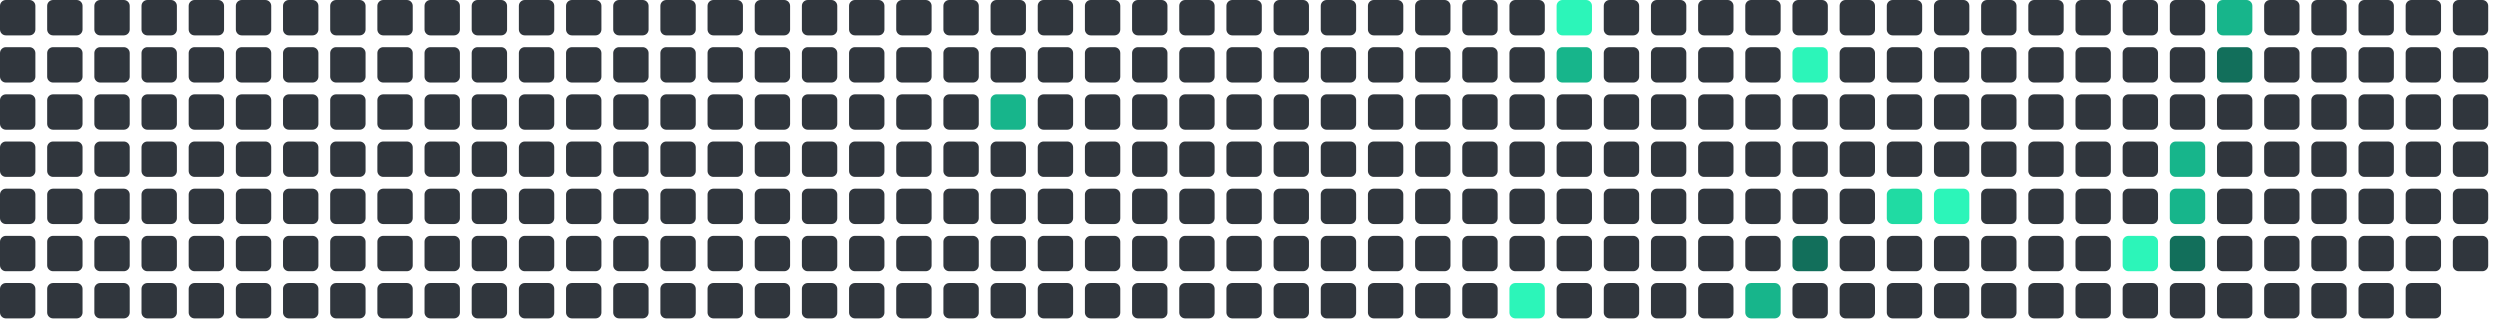
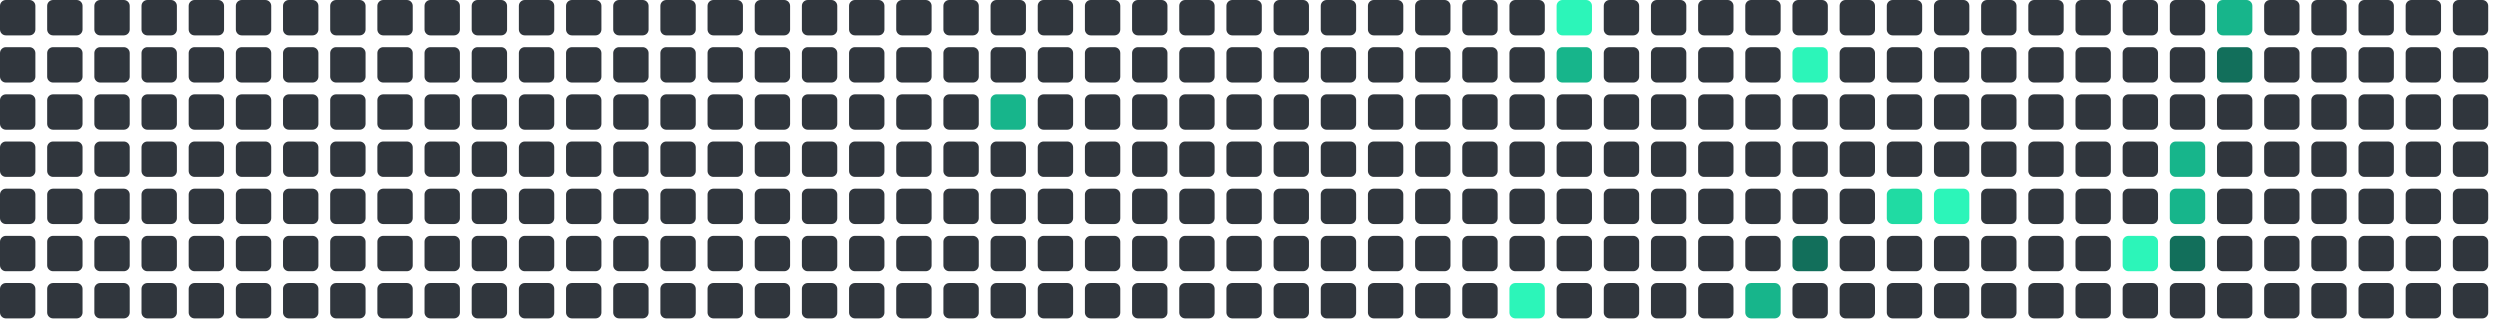
<svg xmlns="http://www.w3.org/2000/svg" viewBox="0 0 848 112" width="848" height="112">
  <rect x="0" y="0" width="12" height="12" rx="2" fill="#30363d" />
  <rect x="0" y="16" width="12" height="12" rx="2" fill="#30363d" />
  <rect x="0" y="32" width="12" height="12" rx="2" fill="#30363d" />
  <rect x="0" y="48" width="12" height="12" rx="2" fill="#30363d" />
  <rect x="0" y="64" width="12" height="12" rx="2" fill="#30363d" />
  <rect x="0" y="80" width="12" height="12" rx="2" fill="#30363d" />
  <rect x="0" y="96" width="12" height="12" rx="2" fill="#30363d" />
  <rect x="16" y="0" width="12" height="12" rx="2" fill="#30363d" />
  <rect x="16" y="16" width="12" height="12" rx="2" fill="#30363d" />
  <rect x="16" y="32" width="12" height="12" rx="2" fill="#30363d" />
  <rect x="16" y="48" width="12" height="12" rx="2" fill="#30363d" />
  <rect x="16" y="64" width="12" height="12" rx="2" fill="#30363d" />
  <rect x="16" y="80" width="12" height="12" rx="2" fill="#30363d" />
  <rect x="16" y="96" width="12" height="12" rx="2" fill="#30363d" />
  <rect x="32" y="0" width="12" height="12" rx="2" fill="#30363d" />
  <rect x="32" y="16" width="12" height="12" rx="2" fill="#30363d" />
  <rect x="32" y="32" width="12" height="12" rx="2" fill="#30363d" />
  <rect x="32" y="48" width="12" height="12" rx="2" fill="#30363d" />
  <rect x="32" y="64" width="12" height="12" rx="2" fill="#30363d" />
  <rect x="32" y="80" width="12" height="12" rx="2" fill="#30363d" />
  <rect x="32" y="96" width="12" height="12" rx="2" fill="#30363d" />
  <rect x="48" y="0" width="12" height="12" rx="2" fill="#30363d" />
  <rect x="48" y="16" width="12" height="12" rx="2" fill="#30363d" />
  <rect x="48" y="32" width="12" height="12" rx="2" fill="#30363d" />
  <rect x="48" y="48" width="12" height="12" rx="2" fill="#30363d" />
  <rect x="48" y="64" width="12" height="12" rx="2" fill="#30363d" />
  <rect x="48" y="80" width="12" height="12" rx="2" fill="#30363d" />
  <rect x="48" y="96" width="12" height="12" rx="2" fill="#30363d" />
  <rect x="64" y="0" width="12" height="12" rx="2" fill="#30363d" />
  <rect x="64" y="16" width="12" height="12" rx="2" fill="#30363d" />
  <rect x="64" y="32" width="12" height="12" rx="2" fill="#30363d" />
  <rect x="64" y="48" width="12" height="12" rx="2" fill="#30363d" />
  <rect x="64" y="64" width="12" height="12" rx="2" fill="#30363d" />
  <rect x="64" y="80" width="12" height="12" rx="2" fill="#30363d" />
  <rect x="64" y="96" width="12" height="12" rx="2" fill="#30363d" />
  <rect x="80" y="0" width="12" height="12" rx="2" fill="#30363d" />
  <rect x="80" y="16" width="12" height="12" rx="2" fill="#30363d" />
  <rect x="80" y="32" width="12" height="12" rx="2" fill="#30363d" />
  <rect x="80" y="48" width="12" height="12" rx="2" fill="#30363d" />
  <rect x="80" y="64" width="12" height="12" rx="2" fill="#30363d" />
  <rect x="80" y="80" width="12" height="12" rx="2" fill="#30363d" />
  <rect x="80" y="96" width="12" height="12" rx="2" fill="#30363d" />
  <rect x="96" y="0" width="12" height="12" rx="2" fill="#30363d" />
  <rect x="96" y="16" width="12" height="12" rx="2" fill="#30363d" />
  <rect x="96" y="32" width="12" height="12" rx="2" fill="#30363d" />
  <rect x="96" y="48" width="12" height="12" rx="2" fill="#30363d" />
  <rect x="96" y="64" width="12" height="12" rx="2" fill="#30363d" />
  <rect x="96" y="80" width="12" height="12" rx="2" fill="#30363d" />
  <rect x="96" y="96" width="12" height="12" rx="2" fill="#30363d" />
  <rect x="112" y="0" width="12" height="12" rx="2" fill="#30363d" />
  <rect x="112" y="16" width="12" height="12" rx="2" fill="#30363d" />
  <rect x="112" y="32" width="12" height="12" rx="2" fill="#30363d" />
  <rect x="112" y="48" width="12" height="12" rx="2" fill="#30363d" />
  <rect x="112" y="64" width="12" height="12" rx="2" fill="#30363d" />
  <rect x="112" y="80" width="12" height="12" rx="2" fill="#30363d" />
  <rect x="112" y="96" width="12" height="12" rx="2" fill="#30363d" />
  <rect x="128" y="0" width="12" height="12" rx="2" fill="#30363d" />
  <rect x="128" y="16" width="12" height="12" rx="2" fill="#30363d" />
  <rect x="128" y="32" width="12" height="12" rx="2" fill="#30363d" />
  <rect x="128" y="48" width="12" height="12" rx="2" fill="#30363d" />
  <rect x="128" y="64" width="12" height="12" rx="2" fill="#30363d" />
  <rect x="128" y="80" width="12" height="12" rx="2" fill="#30363d" />
  <rect x="128" y="96" width="12" height="12" rx="2" fill="#30363d" />
  <rect x="144" y="0" width="12" height="12" rx="2" fill="#30363d" />
  <rect x="144" y="16" width="12" height="12" rx="2" fill="#30363d" />
  <rect x="144" y="32" width="12" height="12" rx="2" fill="#30363d" />
  <rect x="144" y="48" width="12" height="12" rx="2" fill="#30363d" />
  <rect x="144" y="64" width="12" height="12" rx="2" fill="#30363d" />
  <rect x="144" y="80" width="12" height="12" rx="2" fill="#30363d" />
  <rect x="144" y="96" width="12" height="12" rx="2" fill="#30363d" />
  <rect x="160" y="0" width="12" height="12" rx="2" fill="#30363d" />
  <rect x="160" y="16" width="12" height="12" rx="2" fill="#30363d" />
  <rect x="160" y="32" width="12" height="12" rx="2" fill="#30363d" />
  <rect x="160" y="48" width="12" height="12" rx="2" fill="#30363d" />
  <rect x="160" y="64" width="12" height="12" rx="2" fill="#30363d" />
  <rect x="160" y="80" width="12" height="12" rx="2" fill="#30363d" />
  <rect x="160" y="96" width="12" height="12" rx="2" fill="#30363d" />
  <rect x="176" y="0" width="12" height="12" rx="2" fill="#30363d" />
  <rect x="176" y="16" width="12" height="12" rx="2" fill="#30363d" />
  <rect x="176" y="32" width="12" height="12" rx="2" fill="#30363d" />
  <rect x="176" y="48" width="12" height="12" rx="2" fill="#30363d" />
  <rect x="176" y="64" width="12" height="12" rx="2" fill="#30363d" />
  <rect x="176" y="80" width="12" height="12" rx="2" fill="#30363d" />
  <rect x="176" y="96" width="12" height="12" rx="2" fill="#30363d" />
  <rect x="192" y="0" width="12" height="12" rx="2" fill="#30363d" />
  <rect x="192" y="16" width="12" height="12" rx="2" fill="#30363d" />
  <rect x="192" y="32" width="12" height="12" rx="2" fill="#30363d" />
  <rect x="192" y="48" width="12" height="12" rx="2" fill="#30363d" />
  <rect x="192" y="64" width="12" height="12" rx="2" fill="#30363d" />
  <rect x="192" y="80" width="12" height="12" rx="2" fill="#30363d" />
  <rect x="192" y="96" width="12" height="12" rx="2" fill="#30363d" />
  <rect x="208" y="0" width="12" height="12" rx="2" fill="#30363d" />
  <rect x="208" y="16" width="12" height="12" rx="2" fill="#30363d" />
  <rect x="208" y="32" width="12" height="12" rx="2" fill="#30363d" />
  <rect x="208" y="48" width="12" height="12" rx="2" fill="#30363d" />
  <rect x="208" y="64" width="12" height="12" rx="2" fill="#30363d" />
  <rect x="208" y="80" width="12" height="12" rx="2" fill="#30363d" />
  <rect x="208" y="96" width="12" height="12" rx="2" fill="#30363d" />
  <rect x="224" y="0" width="12" height="12" rx="2" fill="#30363d" />
  <rect x="224" y="16" width="12" height="12" rx="2" fill="#30363d" />
  <rect x="224" y="32" width="12" height="12" rx="2" fill="#30363d" />
  <rect x="224" y="48" width="12" height="12" rx="2" fill="#30363d" />
  <rect x="224" y="64" width="12" height="12" rx="2" fill="#30363d" />
  <rect x="224" y="80" width="12" height="12" rx="2" fill="#30363d" />
  <rect x="224" y="96" width="12" height="12" rx="2" fill="#30363d" />
  <rect x="240" y="0" width="12" height="12" rx="2" fill="#30363d" />
  <rect x="240" y="16" width="12" height="12" rx="2" fill="#30363d" />
  <rect x="240" y="32" width="12" height="12" rx="2" fill="#30363d" />
  <rect x="240" y="48" width="12" height="12" rx="2" fill="#30363d" />
  <rect x="240" y="64" width="12" height="12" rx="2" fill="#30363d" />
  <rect x="240" y="80" width="12" height="12" rx="2" fill="#30363d" />
  <rect x="240" y="96" width="12" height="12" rx="2" fill="#30363d" />
  <rect x="256" y="0" width="12" height="12" rx="2" fill="#30363d" />
  <rect x="256" y="16" width="12" height="12" rx="2" fill="#30363d" />
  <rect x="256" y="32" width="12" height="12" rx="2" fill="#30363d" />
  <rect x="256" y="48" width="12" height="12" rx="2" fill="#30363d" />
  <rect x="256" y="64" width="12" height="12" rx="2" fill="#30363d" />
  <rect x="256" y="80" width="12" height="12" rx="2" fill="#30363d" />
  <rect x="256" y="96" width="12" height="12" rx="2" fill="#30363d" />
  <rect x="272" y="0" width="12" height="12" rx="2" fill="#30363d" />
  <rect x="272" y="16" width="12" height="12" rx="2" fill="#30363d" />
  <rect x="272" y="32" width="12" height="12" rx="2" fill="#30363d" />
  <rect x="272" y="48" width="12" height="12" rx="2" fill="#30363d" />
  <rect x="272" y="64" width="12" height="12" rx="2" fill="#30363d" />
  <rect x="272" y="80" width="12" height="12" rx="2" fill="#30363d" />
  <rect x="272" y="96" width="12" height="12" rx="2" fill="#30363d" />
  <rect x="288" y="0" width="12" height="12" rx="2" fill="#30363d" />
  <rect x="288" y="16" width="12" height="12" rx="2" fill="#30363d" />
  <rect x="288" y="32" width="12" height="12" rx="2" fill="#30363d" />
  <rect x="288" y="48" width="12" height="12" rx="2" fill="#30363d" />
  <rect x="288" y="64" width="12" height="12" rx="2" fill="#30363d" />
  <rect x="288" y="80" width="12" height="12" rx="2" fill="#30363d" />
  <rect x="288" y="96" width="12" height="12" rx="2" fill="#30363d" />
  <rect x="304" y="0" width="12" height="12" rx="2" fill="#30363d" />
  <rect x="304" y="16" width="12" height="12" rx="2" fill="#30363d" />
  <rect x="304" y="32" width="12" height="12" rx="2" fill="#30363d" />
  <rect x="304" y="48" width="12" height="12" rx="2" fill="#30363d" />
  <rect x="304" y="64" width="12" height="12" rx="2" fill="#30363d" />
  <rect x="304" y="80" width="12" height="12" rx="2" fill="#30363d" />
  <rect x="304" y="96" width="12" height="12" rx="2" fill="#30363d" />
  <rect x="320" y="0" width="12" height="12" rx="2" fill="#30363d" />
  <rect x="320" y="16" width="12" height="12" rx="2" fill="#30363d" />
  <rect x="320" y="32" width="12" height="12" rx="2" fill="#30363d" />
  <rect x="320" y="48" width="12" height="12" rx="2" fill="#30363d" />
  <rect x="320" y="64" width="12" height="12" rx="2" fill="#30363d" />
  <rect x="320" y="80" width="12" height="12" rx="2" fill="#30363d" />
  <rect x="320" y="96" width="12" height="12" rx="2" fill="#30363d" />
  <rect x="336" y="0" width="12" height="12" rx="2" fill="#30363d" />
  <rect x="336" y="16" width="12" height="12" rx="2" fill="#30363d" />
  <rect x="336" y="32" width="12" height="12" rx="2" fill="#17b58b" />
  <rect x="336" y="48" width="12" height="12" rx="2" fill="#30363d" />
  <rect x="336" y="64" width="12" height="12" rx="2" fill="#30363d" />
  <rect x="336" y="80" width="12" height="12" rx="2" fill="#30363d" />
  <rect x="336" y="96" width="12" height="12" rx="2" fill="#30363d" />
  <rect x="352" y="0" width="12" height="12" rx="2" fill="#30363d" />
  <rect x="352" y="16" width="12" height="12" rx="2" fill="#30363d" />
  <rect x="352" y="32" width="12" height="12" rx="2" fill="#30363d" />
  <rect x="352" y="48" width="12" height="12" rx="2" fill="#30363d" />
  <rect x="352" y="64" width="12" height="12" rx="2" fill="#30363d" />
  <rect x="352" y="80" width="12" height="12" rx="2" fill="#30363d" />
  <rect x="352" y="96" width="12" height="12" rx="2" fill="#30363d" />
  <rect x="368" y="0" width="12" height="12" rx="2" fill="#30363d" />
  <rect x="368" y="16" width="12" height="12" rx="2" fill="#30363d" />
  <rect x="368" y="32" width="12" height="12" rx="2" fill="#30363d" />
  <rect x="368" y="48" width="12" height="12" rx="2" fill="#30363d" />
  <rect x="368" y="64" width="12" height="12" rx="2" fill="#30363d" />
  <rect x="368" y="80" width="12" height="12" rx="2" fill="#30363d" />
  <rect x="368" y="96" width="12" height="12" rx="2" fill="#30363d" />
  <rect x="384" y="0" width="12" height="12" rx="2" fill="#30363d" />
  <rect x="384" y="16" width="12" height="12" rx="2" fill="#30363d" />
  <rect x="384" y="32" width="12" height="12" rx="2" fill="#30363d" />
  <rect x="384" y="48" width="12" height="12" rx="2" fill="#30363d" />
  <rect x="384" y="64" width="12" height="12" rx="2" fill="#30363d" />
  <rect x="384" y="80" width="12" height="12" rx="2" fill="#30363d" />
  <rect x="384" y="96" width="12" height="12" rx="2" fill="#30363d" />
  <rect x="400" y="0" width="12" height="12" rx="2" fill="#30363d" />
  <rect x="400" y="16" width="12" height="12" rx="2" fill="#30363d" />
  <rect x="400" y="32" width="12" height="12" rx="2" fill="#30363d" />
  <rect x="400" y="48" width="12" height="12" rx="2" fill="#30363d" />
  <rect x="400" y="64" width="12" height="12" rx="2" fill="#30363d" />
  <rect x="400" y="80" width="12" height="12" rx="2" fill="#30363d" />
  <rect x="400" y="96" width="12" height="12" rx="2" fill="#30363d" />
  <rect x="416" y="0" width="12" height="12" rx="2" fill="#30363d" />
  <rect x="416" y="16" width="12" height="12" rx="2" fill="#30363d" />
  <rect x="416" y="32" width="12" height="12" rx="2" fill="#30363d" />
  <rect x="416" y="48" width="12" height="12" rx="2" fill="#30363d" />
  <rect x="416" y="64" width="12" height="12" rx="2" fill="#30363d" />
  <rect x="416" y="80" width="12" height="12" rx="2" fill="#30363d" />
  <rect x="416" y="96" width="12" height="12" rx="2" fill="#30363d" />
  <rect x="432" y="0" width="12" height="12" rx="2" fill="#30363d" />
  <rect x="432" y="16" width="12" height="12" rx="2" fill="#30363d" />
  <rect x="432" y="32" width="12" height="12" rx="2" fill="#30363d" />
  <rect x="432" y="48" width="12" height="12" rx="2" fill="#30363d" />
  <rect x="432" y="64" width="12" height="12" rx="2" fill="#30363d" />
  <rect x="432" y="80" width="12" height="12" rx="2" fill="#30363d" />
  <rect x="432" y="96" width="12" height="12" rx="2" fill="#30363d" />
  <rect x="448" y="0" width="12" height="12" rx="2" fill="#30363d" />
  <rect x="448" y="16" width="12" height="12" rx="2" fill="#30363d" />
  <rect x="448" y="32" width="12" height="12" rx="2" fill="#30363d" />
  <rect x="448" y="48" width="12" height="12" rx="2" fill="#30363d" />
  <rect x="448" y="64" width="12" height="12" rx="2" fill="#30363d" />
  <rect x="448" y="80" width="12" height="12" rx="2" fill="#30363d" />
  <rect x="448" y="96" width="12" height="12" rx="2" fill="#30363d" />
  <rect x="464" y="0" width="12" height="12" rx="2" fill="#30363d" />
  <rect x="464" y="16" width="12" height="12" rx="2" fill="#30363d" />
  <rect x="464" y="32" width="12" height="12" rx="2" fill="#30363d" />
  <rect x="464" y="48" width="12" height="12" rx="2" fill="#30363d" />
  <rect x="464" y="64" width="12" height="12" rx="2" fill="#30363d" />
  <rect x="464" y="80" width="12" height="12" rx="2" fill="#30363d" />
  <rect x="464" y="96" width="12" height="12" rx="2" fill="#30363d" />
  <rect x="480" y="0" width="12" height="12" rx="2" fill="#30363d" />
  <rect x="480" y="16" width="12" height="12" rx="2" fill="#30363d" />
  <rect x="480" y="32" width="12" height="12" rx="2" fill="#30363d" />
  <rect x="480" y="48" width="12" height="12" rx="2" fill="#30363d" />
  <rect x="480" y="64" width="12" height="12" rx="2" fill="#30363d" />
  <rect x="480" y="80" width="12" height="12" rx="2" fill="#30363d" />
  <rect x="480" y="96" width="12" height="12" rx="2" fill="#30363d" />
  <rect x="496" y="0" width="12" height="12" rx="2" fill="#30363d" />
  <rect x="496" y="16" width="12" height="12" rx="2" fill="#30363d" />
  <rect x="496" y="32" width="12" height="12" rx="2" fill="#30363d" />
  <rect x="496" y="48" width="12" height="12" rx="2" fill="#30363d" />
  <rect x="496" y="64" width="12" height="12" rx="2" fill="#30363d" />
  <rect x="496" y="80" width="12" height="12" rx="2" fill="#30363d" />
  <rect x="496" y="96" width="12" height="12" rx="2" fill="#30363d" />
  <rect x="512" y="0" width="12" height="12" rx="2" fill="#30363d" />
  <rect x="512" y="16" width="12" height="12" rx="2" fill="#30363d" />
  <rect x="512" y="32" width="12" height="12" rx="2" fill="#30363d" />
  <rect x="512" y="48" width="12" height="12" rx="2" fill="#30363d" />
  <rect x="512" y="64" width="12" height="12" rx="2" fill="#30363d" />
  <rect x="512" y="80" width="12" height="12" rx="2" fill="#30363d" />
  <rect x="512" y="96" width="12" height="12" rx="2" fill="#2CF5B9" />
  <rect x="528" y="0" width="12" height="12" rx="2" fill="#2CF5B9" />
  <rect x="528" y="16" width="12" height="12" rx="2" fill="#17b58b" />
  <rect x="528" y="32" width="12" height="12" rx="2" fill="#30363d" />
  <rect x="528" y="48" width="12" height="12" rx="2" fill="#30363d" />
  <rect x="528" y="64" width="12" height="12" rx="2" fill="#30363d" />
  <rect x="528" y="80" width="12" height="12" rx="2" fill="#30363d" />
  <rect x="528" y="96" width="12" height="12" rx="2" fill="#30363d" />
  <rect x="544" y="0" width="12" height="12" rx="2" fill="#30363d" />
  <rect x="544" y="16" width="12" height="12" rx="2" fill="#30363d" />
  <rect x="544" y="32" width="12" height="12" rx="2" fill="#30363d" />
  <rect x="544" y="48" width="12" height="12" rx="2" fill="#30363d" />
  <rect x="544" y="64" width="12" height="12" rx="2" fill="#30363d" />
  <rect x="544" y="80" width="12" height="12" rx="2" fill="#30363d" />
  <rect x="544" y="96" width="12" height="12" rx="2" fill="#30363d" />
  <rect x="560" y="0" width="12" height="12" rx="2" fill="#30363d" />
  <rect x="560" y="16" width="12" height="12" rx="2" fill="#30363d" />
  <rect x="560" y="32" width="12" height="12" rx="2" fill="#30363d" />
  <rect x="560" y="48" width="12" height="12" rx="2" fill="#30363d" />
  <rect x="560" y="64" width="12" height="12" rx="2" fill="#30363d" />
  <rect x="560" y="80" width="12" height="12" rx="2" fill="#30363d" />
  <rect x="560" y="96" width="12" height="12" rx="2" fill="#30363d" />
  <rect x="576" y="0" width="12" height="12" rx="2" fill="#30363d" />
  <rect x="576" y="16" width="12" height="12" rx="2" fill="#30363d" />
  <rect x="576" y="32" width="12" height="12" rx="2" fill="#30363d" />
  <rect x="576" y="48" width="12" height="12" rx="2" fill="#30363d" />
  <rect x="576" y="64" width="12" height="12" rx="2" fill="#30363d" />
  <rect x="576" y="80" width="12" height="12" rx="2" fill="#30363d" />
  <rect x="576" y="96" width="12" height="12" rx="2" fill="#30363d" />
  <rect x="592" y="0" width="12" height="12" rx="2" fill="#30363d" />
  <rect x="592" y="16" width="12" height="12" rx="2" fill="#30363d" />
  <rect x="592" y="32" width="12" height="12" rx="2" fill="#30363d" />
  <rect x="592" y="48" width="12" height="12" rx="2" fill="#30363d" />
  <rect x="592" y="64" width="12" height="12" rx="2" fill="#30363d" />
  <rect x="592" y="80" width="12" height="12" rx="2" fill="#30363d" />
  <rect x="592" y="96" width="12" height="12" rx="2" fill="#17b58b" />
  <rect x="608" y="0" width="12" height="12" rx="2" fill="#30363d" />
  <rect x="608" y="16" width="12" height="12" rx="2" fill="#2CF5B9" />
  <rect x="608" y="32" width="12" height="12" rx="2" fill="#30363d" />
  <rect x="608" y="48" width="12" height="12" rx="2" fill="#30363d" />
  <rect x="608" y="64" width="12" height="12" rx="2" fill="#30363d" />
  <rect x="608" y="80" width="12" height="12" rx="2" fill="#126F5B" />
  <rect x="608" y="96" width="12" height="12" rx="2" fill="#30363d" />
  <rect x="624" y="0" width="12" height="12" rx="2" fill="#30363d" />
  <rect x="624" y="16" width="12" height="12" rx="2" fill="#30363d" />
  <rect x="624" y="32" width="12" height="12" rx="2" fill="#30363d" />
  <rect x="624" y="48" width="12" height="12" rx="2" fill="#30363d" />
  <rect x="624" y="64" width="12" height="12" rx="2" fill="#30363d" />
  <rect x="624" y="80" width="12" height="12" rx="2" fill="#30363d" />
  <rect x="624" y="96" width="12" height="12" rx="2" fill="#30363d" />
  <rect x="640" y="0" width="12" height="12" rx="2" fill="#30363d" />
  <rect x="640" y="16" width="12" height="12" rx="2" fill="#30363d" />
  <rect x="640" y="32" width="12" height="12" rx="2" fill="#30363d" />
  <rect x="640" y="48" width="12" height="12" rx="2" fill="#30363d" />
  <rect x="640" y="64" width="12" height="12" rx="2" fill="#20dba3" />
  <rect x="640" y="80" width="12" height="12" rx="2" fill="#30363d" />
  <rect x="640" y="96" width="12" height="12" rx="2" fill="#30363d" />
  <rect x="656" y="0" width="12" height="12" rx="2" fill="#30363d" />
  <rect x="656" y="16" width="12" height="12" rx="2" fill="#30363d" />
  <rect x="656" y="32" width="12" height="12" rx="2" fill="#30363d" />
  <rect x="656" y="48" width="12" height="12" rx="2" fill="#30363d" />
  <rect x="656" y="64" width="12" height="12" rx="2" fill="#2CF5B9" />
  <rect x="656" y="80" width="12" height="12" rx="2" fill="#30363d" />
  <rect x="656" y="96" width="12" height="12" rx="2" fill="#30363d" />
  <rect x="672" y="0" width="12" height="12" rx="2" fill="#30363d" />
  <rect x="672" y="16" width="12" height="12" rx="2" fill="#30363d" />
  <rect x="672" y="32" width="12" height="12" rx="2" fill="#30363d" />
  <rect x="672" y="48" width="12" height="12" rx="2" fill="#30363d" />
  <rect x="672" y="64" width="12" height="12" rx="2" fill="#30363d" />
  <rect x="672" y="80" width="12" height="12" rx="2" fill="#30363d" />
  <rect x="672" y="96" width="12" height="12" rx="2" fill="#30363d" />
  <rect x="688" y="0" width="12" height="12" rx="2" fill="#30363d" />
  <rect x="688" y="16" width="12" height="12" rx="2" fill="#30363d" />
  <rect x="688" y="32" width="12" height="12" rx="2" fill="#30363d" />
  <rect x="688" y="48" width="12" height="12" rx="2" fill="#30363d" />
  <rect x="688" y="64" width="12" height="12" rx="2" fill="#30363d" />
  <rect x="688" y="80" width="12" height="12" rx="2" fill="#30363d" />
  <rect x="688" y="96" width="12" height="12" rx="2" fill="#30363d" />
  <rect x="704" y="0" width="12" height="12" rx="2" fill="#30363d" />
  <rect x="704" y="16" width="12" height="12" rx="2" fill="#30363d" />
  <rect x="704" y="32" width="12" height="12" rx="2" fill="#30363d" />
  <rect x="704" y="48" width="12" height="12" rx="2" fill="#30363d" />
  <rect x="704" y="64" width="12" height="12" rx="2" fill="#30363d" />
  <rect x="704" y="80" width="12" height="12" rx="2" fill="#30363d" />
  <rect x="704" y="96" width="12" height="12" rx="2" fill="#30363d" />
  <rect x="720" y="0" width="12" height="12" rx="2" fill="#30363d" />
  <rect x="720" y="16" width="12" height="12" rx="2" fill="#30363d" />
  <rect x="720" y="32" width="12" height="12" rx="2" fill="#30363d" />
  <rect x="720" y="48" width="12" height="12" rx="2" fill="#30363d" />
  <rect x="720" y="64" width="12" height="12" rx="2" fill="#30363d" />
  <rect x="720" y="80" width="12" height="12" rx="2" fill="#2CF5B9" />
  <rect x="720" y="96" width="12" height="12" rx="2" fill="#30363d" />
  <rect x="736" y="0" width="12" height="12" rx="2" fill="#30363d" />
  <rect x="736" y="16" width="12" height="12" rx="2" fill="#30363d" />
  <rect x="736" y="32" width="12" height="12" rx="2" fill="#30363d" />
  <rect x="736" y="48" width="12" height="12" rx="2" fill="#17b58b" />
  <rect x="736" y="64" width="12" height="12" rx="2" fill="#17b58b" />
  <rect x="736" y="80" width="12" height="12" rx="2" fill="#126F5B" />
  <rect x="736" y="96" width="12" height="12" rx="2" fill="#30363d" />
  <rect x="752" y="0" width="12" height="12" rx="2" fill="#17b58b" />
  <rect x="752" y="16" width="12" height="12" rx="2" fill="#126F5B" />
  <rect x="752" y="32" width="12" height="12" rx="2" fill="#30363d" />
  <rect x="752" y="48" width="12" height="12" rx="2" fill="#30363d" />
  <rect x="752" y="64" width="12" height="12" rx="2" fill="#30363d" />
  <rect x="752" y="80" width="12" height="12" rx="2" fill="#30363d" />
  <rect x="752" y="96" width="12" height="12" rx="2" fill="#30363d" />
  <rect x="768" y="0" width="12" height="12" rx="2" fill="#30363d" />
  <rect x="768" y="16" width="12" height="12" rx="2" fill="#30363d" />
  <rect x="768" y="32" width="12" height="12" rx="2" fill="#30363d" />
  <rect x="768" y="48" width="12" height="12" rx="2" fill="#30363d" />
  <rect x="768" y="64" width="12" height="12" rx="2" fill="#30363d" />
  <rect x="768" y="80" width="12" height="12" rx="2" fill="#30363d" />
  <rect x="768" y="96" width="12" height="12" rx="2" fill="#30363d" />
  <rect x="784" y="0" width="12" height="12" rx="2" fill="#30363d" />
  <rect x="784" y="16" width="12" height="12" rx="2" fill="#30363d" />
  <rect x="784" y="32" width="12" height="12" rx="2" fill="#30363d" />
  <rect x="784" y="48" width="12" height="12" rx="2" fill="#30363d" />
  <rect x="784" y="64" width="12" height="12" rx="2" fill="#30363d" />
  <rect x="784" y="80" width="12" height="12" rx="2" fill="#30363d" />
  <rect x="784" y="96" width="12" height="12" rx="2" fill="#30363d" />
  <rect x="800" y="0" width="12" height="12" rx="2" fill="#30363d" />
  <rect x="800" y="16" width="12" height="12" rx="2" fill="#30363d" />
  <rect x="800" y="32" width="12" height="12" rx="2" fill="#30363d" />
  <rect x="800" y="48" width="12" height="12" rx="2" fill="#30363d" />
  <rect x="800" y="64" width="12" height="12" rx="2" fill="#30363d" />
  <rect x="800" y="80" width="12" height="12" rx="2" fill="#30363d" />
  <rect x="800" y="96" width="12" height="12" rx="2" fill="#30363d" />
  <rect x="816" y="0" width="12" height="12" rx="2" fill="#30363d" />
  <rect x="816" y="16" width="12" height="12" rx="2" fill="#30363d" />
  <rect x="816" y="32" width="12" height="12" rx="2" fill="#30363d" />
  <rect x="816" y="48" width="12" height="12" rx="2" fill="#30363d" />
  <rect x="816" y="64" width="12" height="12" rx="2" fill="#30363d" />
  <rect x="816" y="80" width="12" height="12" rx="2" fill="#30363d" />
  <rect x="816" y="96" width="12" height="12" rx="2" fill="#30363d" />
  <rect x="832" y="0" width="12" height="12" rx="2" fill="#30363d" />
  <rect x="832" y="16" width="12" height="12" rx="2" fill="#30363d" />
  <rect x="832" y="32" width="12" height="12" rx="2" fill="#30363d" />
  <rect x="832" y="48" width="12" height="12" rx="2" fill="#30363d" />
  <rect x="832" y="64" width="12" height="12" rx="2" fill="#30363d" />
  <rect x="832" y="80" width="12" height="12" rx="2" fill="#30363d" />
+   <rect x="832" y="96" width="12" height="12" rx="2" fill="#30363d" />
</svg>
